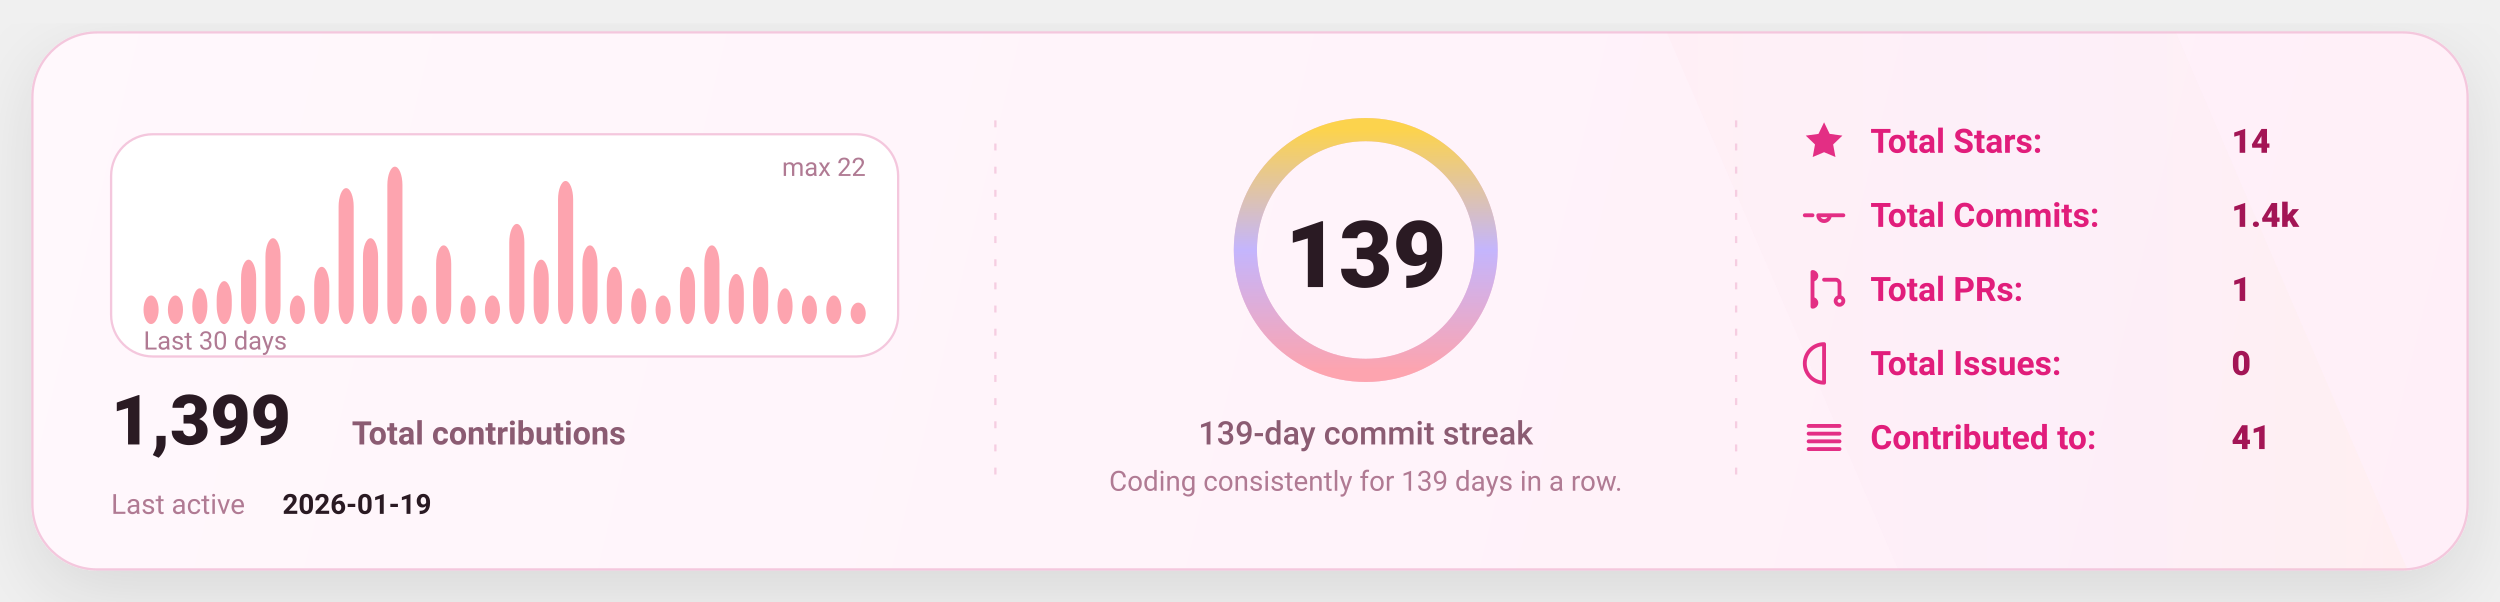
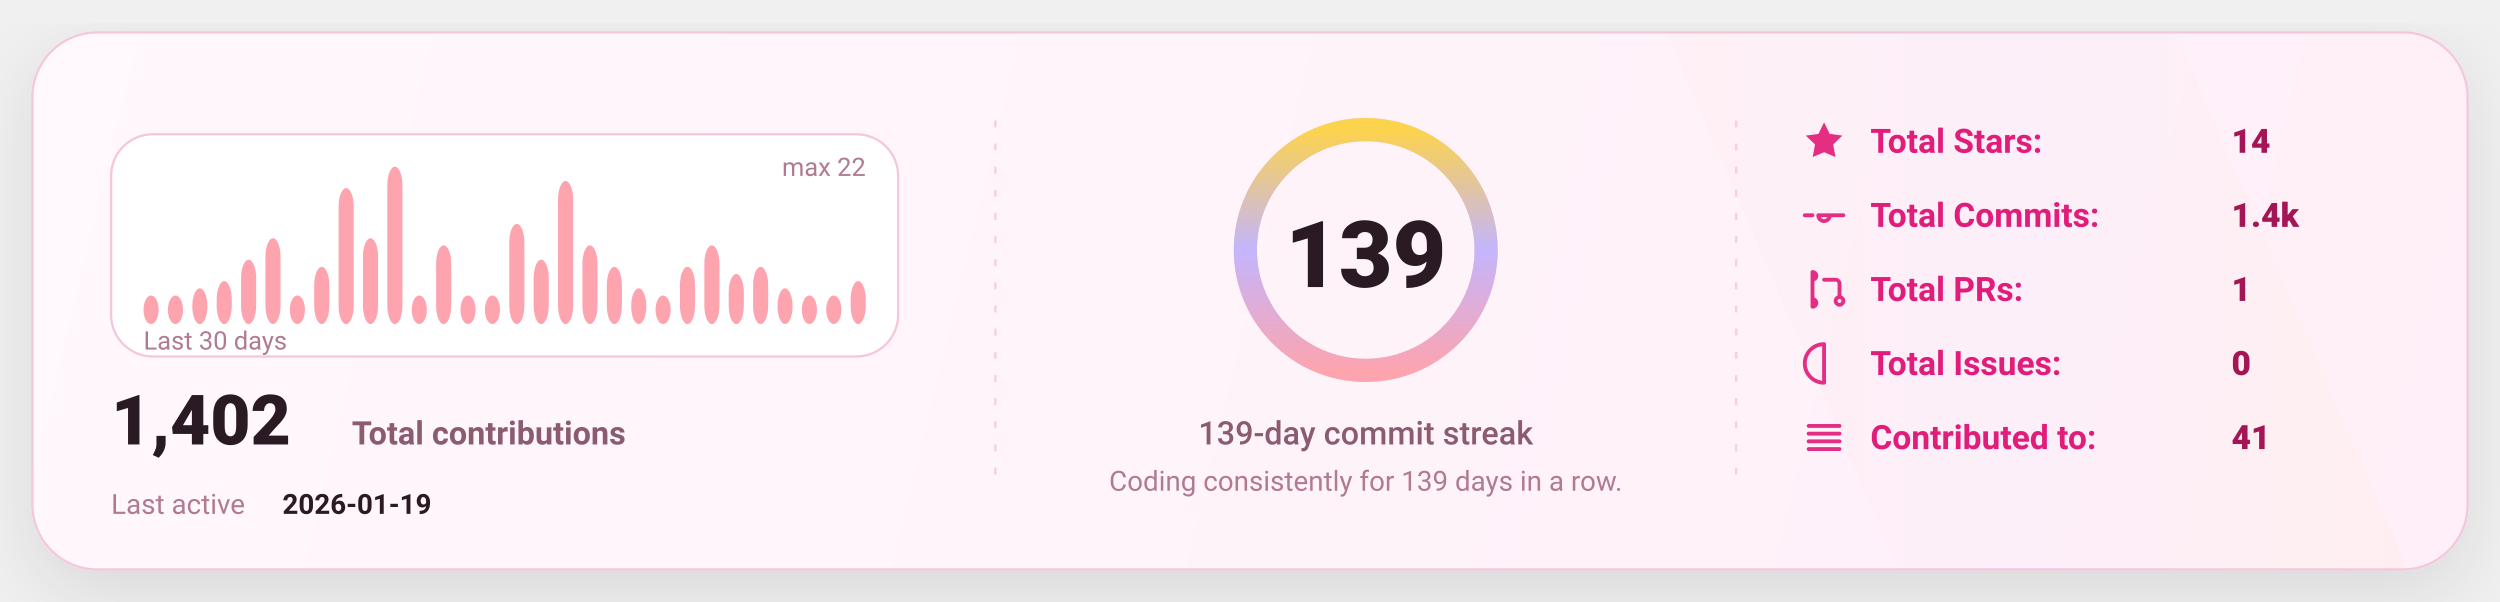
<svg xmlns="http://www.w3.org/2000/svg" width="1080" height="260" viewBox="0 0 1080 260" fill="none" role="img" aria-label="GitHub stats card">
  <defs>
    <linearGradient id="bg" x1="0" y1="0" x2="1080" y2="260" gradientUnits="userSpaceOnUse">
      <stop stop-color="#FFF8FC" />
      <stop offset="1" stop-color="#FFEFF8" />
    </linearGradient>
    <linearGradient id="accent" x1="0" y1="0" x2="1" y2="0">
      <stop offset="0" stop-color="#FDA4AF" />
      <stop offset="0.5" stop-color="#C4B5FD" />
      <stop offset="1" stop-color="#FCD34D" />
    </linearGradient>
    <linearGradient id="chartFill" x1="0" y1="0" x2="0" y2="1">
      <stop stop-color="#FDA4AF" stop-opacity="0.18" />
      <stop offset="1" stop-color="#FDA4AF" stop-opacity="0" />
    </linearGradient>
    <filter id="shadow" x="-20%" y="-20%" width="140%" height="140%">
      <feDropShadow dx="0" dy="10" stdDeviation="16" flood-color="#000000" flood-opacity="0.1" />
    </filter>
    <style>
      text { font-family: "Comic Sans MS","Trebuchet MS","Segoe UI",system-ui,-apple-system,Roboto,Helvetica,Arial,sans-serif; dominant-baseline: alphabetic; }
    </style>
  </defs>
  <rect x="14" y="14" width="1052" height="232" rx="28" fill="url(#bg)" stroke="#F4C7DD" stroke-width="1" filter="url(#shadow)" />
  <path d="M720 14     L940 14     L1040 246     L820 246 Z" fill="url(#accent)" opacity="0.04" />
  <line x1="430" y1="52" x2="430" y2="208" stroke="#F4C7DD" stroke-width="1" stroke-dasharray="3 7" opacity="0.85" />
  <line x1="430" y1="52" x2="430" y2="208" stroke="url(#accent)" stroke-width="1.4" stroke-dasharray="2 7" opacity="0.65" />
  <line x1="750" y1="52" x2="750" y2="208" stroke="#F4C7DD" stroke-width="1" stroke-dasharray="3 7" opacity="0.85" />
  <line x1="750" y1="52" x2="750" y2="208" stroke="url(#accent)" stroke-width="1.4" stroke-dasharray="2 7" opacity="0.65" />
  <g transform="translate(48,58)">
    <rect x="0" y="0" width="340" height="96" rx="18" fill="#FFFFFF" stroke="#F4C7DD" />
    <rect x="14.00" y="69.64" width="6.53" height="12.36" rx="8.00" fill="#FDA4AF" />
    <rect x="24.53" y="69.64" width="6.53" height="12.36" rx="8.00" fill="#FDA4AF" />
    <rect x="35.07" y="66.55" width="6.53" height="15.45" rx="8.00" fill="#FDA4AF" />
    <rect x="45.60" y="63.45" width="6.53" height="18.55" rx="8.00" fill="#FDA4AF" />
    <rect x="56.13" y="54.18" width="6.53" height="27.82" rx="8.00" fill="#FDA4AF" />
    <rect x="66.67" y="44.91" width="6.53" height="37.09" rx="8.00" fill="#FDA4AF" />
    <rect x="77.20" y="69.64" width="6.53" height="12.36" rx="8.00" fill="#FDA4AF" />
    <rect x="87.73" y="57.27" width="6.53" height="24.73" rx="8.00" fill="#FDA4AF" />
    <rect x="98.27" y="23.27" width="6.53" height="58.73" rx="8.00" fill="#FDA4AF" />
    <rect x="108.80" y="44.91" width="6.53" height="37.09" rx="8.00" fill="#FDA4AF" />
    <rect x="119.33" y="14.00" width="6.53" height="68.00" rx="8.00" fill="#FDA4AF" />
    <rect x="129.87" y="69.64" width="6.53" height="12.36" rx="8.00" fill="#FDA4AF" />
    <rect x="140.40" y="48.00" width="6.53" height="34.00" rx="8.00" fill="#FDA4AF" />
    <rect x="150.93" y="69.64" width="6.53" height="12.36" rx="8.00" fill="#FDA4AF" />
    <rect x="161.47" y="69.64" width="6.53" height="12.36" rx="8.00" fill="#FDA4AF" />
    <rect x="172.00" y="38.73" width="6.53" height="43.27" rx="8.00" fill="#FDA4AF" />
    <rect x="182.53" y="54.18" width="6.53" height="27.82" rx="8.00" fill="#FDA4AF" />
    <rect x="193.07" y="20.18" width="6.53" height="61.82" rx="8.00" fill="#FDA4AF" />
    <rect x="203.60" y="48.00" width="6.53" height="34.00" rx="8.00" fill="#FDA4AF" />
    <rect x="214.13" y="57.27" width="6.53" height="24.73" rx="8.00" fill="#FDA4AF" />
    <rect x="224.67" y="66.55" width="6.53" height="15.45" rx="8.00" fill="#FDA4AF" />
    <rect x="235.20" y="69.64" width="6.53" height="12.36" rx="8.00" fill="#FDA4AF" />
    <rect x="245.73" y="57.27" width="6.53" height="24.73" rx="8.00" fill="#FDA4AF" />
    <rect x="256.27" y="48.00" width="6.53" height="34.00" rx="8.00" fill="#FDA4AF" />
    <rect x="266.80" y="60.36" width="6.53" height="21.64" rx="8.00" fill="#FDA4AF" />
    <rect x="277.33" y="57.27" width="6.53" height="24.73" rx="8.00" fill="#FDA4AF" />
    <rect x="287.87" y="66.55" width="6.53" height="15.45" rx="8.00" fill="#FDA4AF" />
    <rect x="298.40" y="69.64" width="6.53" height="12.36" rx="8.00" fill="#FDA4AF" />
    <rect x="308.93" y="69.64" width="6.53" height="12.36" rx="8.00" fill="#FDA4AF" />
-     <rect x="319.47" y="72.73" width="6.53" height="9.27" rx="8.00" fill="#FDA4AF" />
+     <rect x="319.47" y="63.45" width="6.53" height="18.55" rx="8.00" fill="#FDA4AF" />
    <text x="14" y="93.00" fill="#B07A93" font-size="11">
      Last 30 days
    </text>
    <text x="326.00" y="18" text-anchor="end" fill="#B07A93" font-size="11">
      max 22
    </text>
    <g transform="translate(0,134)">
      <text x="0" y="0" fill="#2A1A23" font-size="30" font-weight="820">
-         1,399
+         1,402
      </text>
      <text x="104" y="0" fill="#8B5B72" font-size="14" font-weight="650">
        Total contributions
      </text>
      <text x="0" y="30" fill="#B07A93" font-size="12">
        Last active
      </text>
      <text x="74" y="30" fill="#2A1A23" font-size="12" font-weight="700">
        2026-01-19
      </text>
    </g>
  </g>
  <g>
    <circle cx="590" cy="108" r="52" stroke="#F4C7DD" stroke-width="10" />
    <circle cx="590" cy="108" r="52" stroke="url(#accent)" stroke-width="10" stroke-linecap="round" stroke-dasharray="326.73 326.73" transform="rotate(-90 590 108)" />
    <text x="590" y="124.00" text-anchor="middle" fill="#2A1A23" font-size="40" font-weight="900">
      139
    </text>
    <text x="590" y="192.00" text-anchor="middle" fill="#8B5B72" font-size="14" font-weight="450">
      139-day commit streak
    </text>
    <text x="590" y="212.00" text-anchor="middle" fill="#B07A93" font-size="12" font-weight="420">
      Coding consistently for 139 days in a row.
    </text>
  </g>
  <g transform="translate(778,66)">
    <g transform="translate(0,0)">
      <g transform="translate(0,-15)">
        <svg x="0" y="0" width="20" height="20" viewBox="0 0 24 24" fill="none">
          <path d="M12 2.2l2.9 6 6.6.9-4.8 4.6 1.2 6.5L12 17.7 6.1 20.2l1.2-6.5-4.8-4.6 6.6-.9L12 2.2z" fill="#E11D7B" opacity="0.92" />
        </svg>
      </g>
      <text x="30" y="0" fill="#E11D7B" font-size="14.5" font-weight="650">
            Total Stars:
          </text>
      <text x="186" y="0" fill="#A31555" font-size="14.5" font-weight="850">
            14
          </text>
    </g>
    <g transform="translate(0,32)">
      <g transform="translate(0,-15)">
        <svg x="0" y="0" width="20" height="20" viewBox="0 0 24 24" fill="none">
          <path d="M9 12a3 3 0 1 0 6 0Zm-7 0h4m8 0h8" stroke="#E11D7B" stroke-width="2" stroke-linecap="round" stroke-linejoin="round" opacity="0.92" />
        </svg>
      </g>
      <text x="30" y="0" fill="#E11D7B" font-size="14.5" font-weight="650">
            Total Commits:
          </text>
      <text x="186" y="0" fill="#A31555" font-size="14.5" font-weight="850">
            1.4k
          </text>
    </g>
    <g transform="translate(0,64)">
      <g transform="translate(0,-15)">
        <svg x="0" y="0" width="20" height="20" viewBox="0 0 24 24" fill="none">
          <path d="M6 4v16m0-13a2 2 0 1 0 0-4Zm0 14a2 2 0 1 0 0-4Zm6-14h6a2 2 0 0 1 2 2v7m0 0a2 2 0 1 0 0 4 2 2 0 0 0 0-4Z" stroke="#E11D7B" stroke-width="2" stroke-linecap="round" stroke-linejoin="round" opacity="0.92" />
        </svg>
      </g>
      <text x="30" y="0" fill="#E11D7B" font-size="14.5" font-weight="650">
            Total PRs:
          </text>
      <text x="186" y="0" fill="#A31555" font-size="14.5" font-weight="850">
            1
          </text>
    </g>
    <g transform="translate(0,96)">
      <g transform="translate(0,-15)">
        <svg x="0" y="0" width="20" height="20" viewBox="0 0 24 24" fill="none">
          <path d="M12 2a10 10 0 1 0 0 20Zm0 6v6m0 4h.01" stroke="#E11D7B" stroke-width="2" stroke-linecap="round" stroke-linejoin="round" opacity="0.92" />
        </svg>
      </g>
      <text x="30" y="0" fill="#E11D7B" font-size="14.5" font-weight="650">
            Total Issues:
          </text>
      <text x="186" y="0" fill="#A31555" font-size="14.5" font-weight="850">
            0
          </text>
    </g>
    <g transform="translate(0,128)">
      <g transform="translate(0,-15)">
        <svg x="0" y="0" width="20" height="20" viewBox="0 0 24 24" fill="none">
          <path d="M4 6h16M4 10h16M4 14h16M4 18h16" stroke="#E11D7B" stroke-width="2" stroke-linecap="round" stroke-linejoin="round" opacity="0.92" />
        </svg>
      </g>
      <text x="30" y="0" fill="#E11D7B" font-size="14.5" font-weight="650">
            Contributed to:
          </text>
      <text x="186" y="0" fill="#A31555" font-size="14.5" font-weight="850">
            41
          </text>
    </g>
  </g>
</svg>
